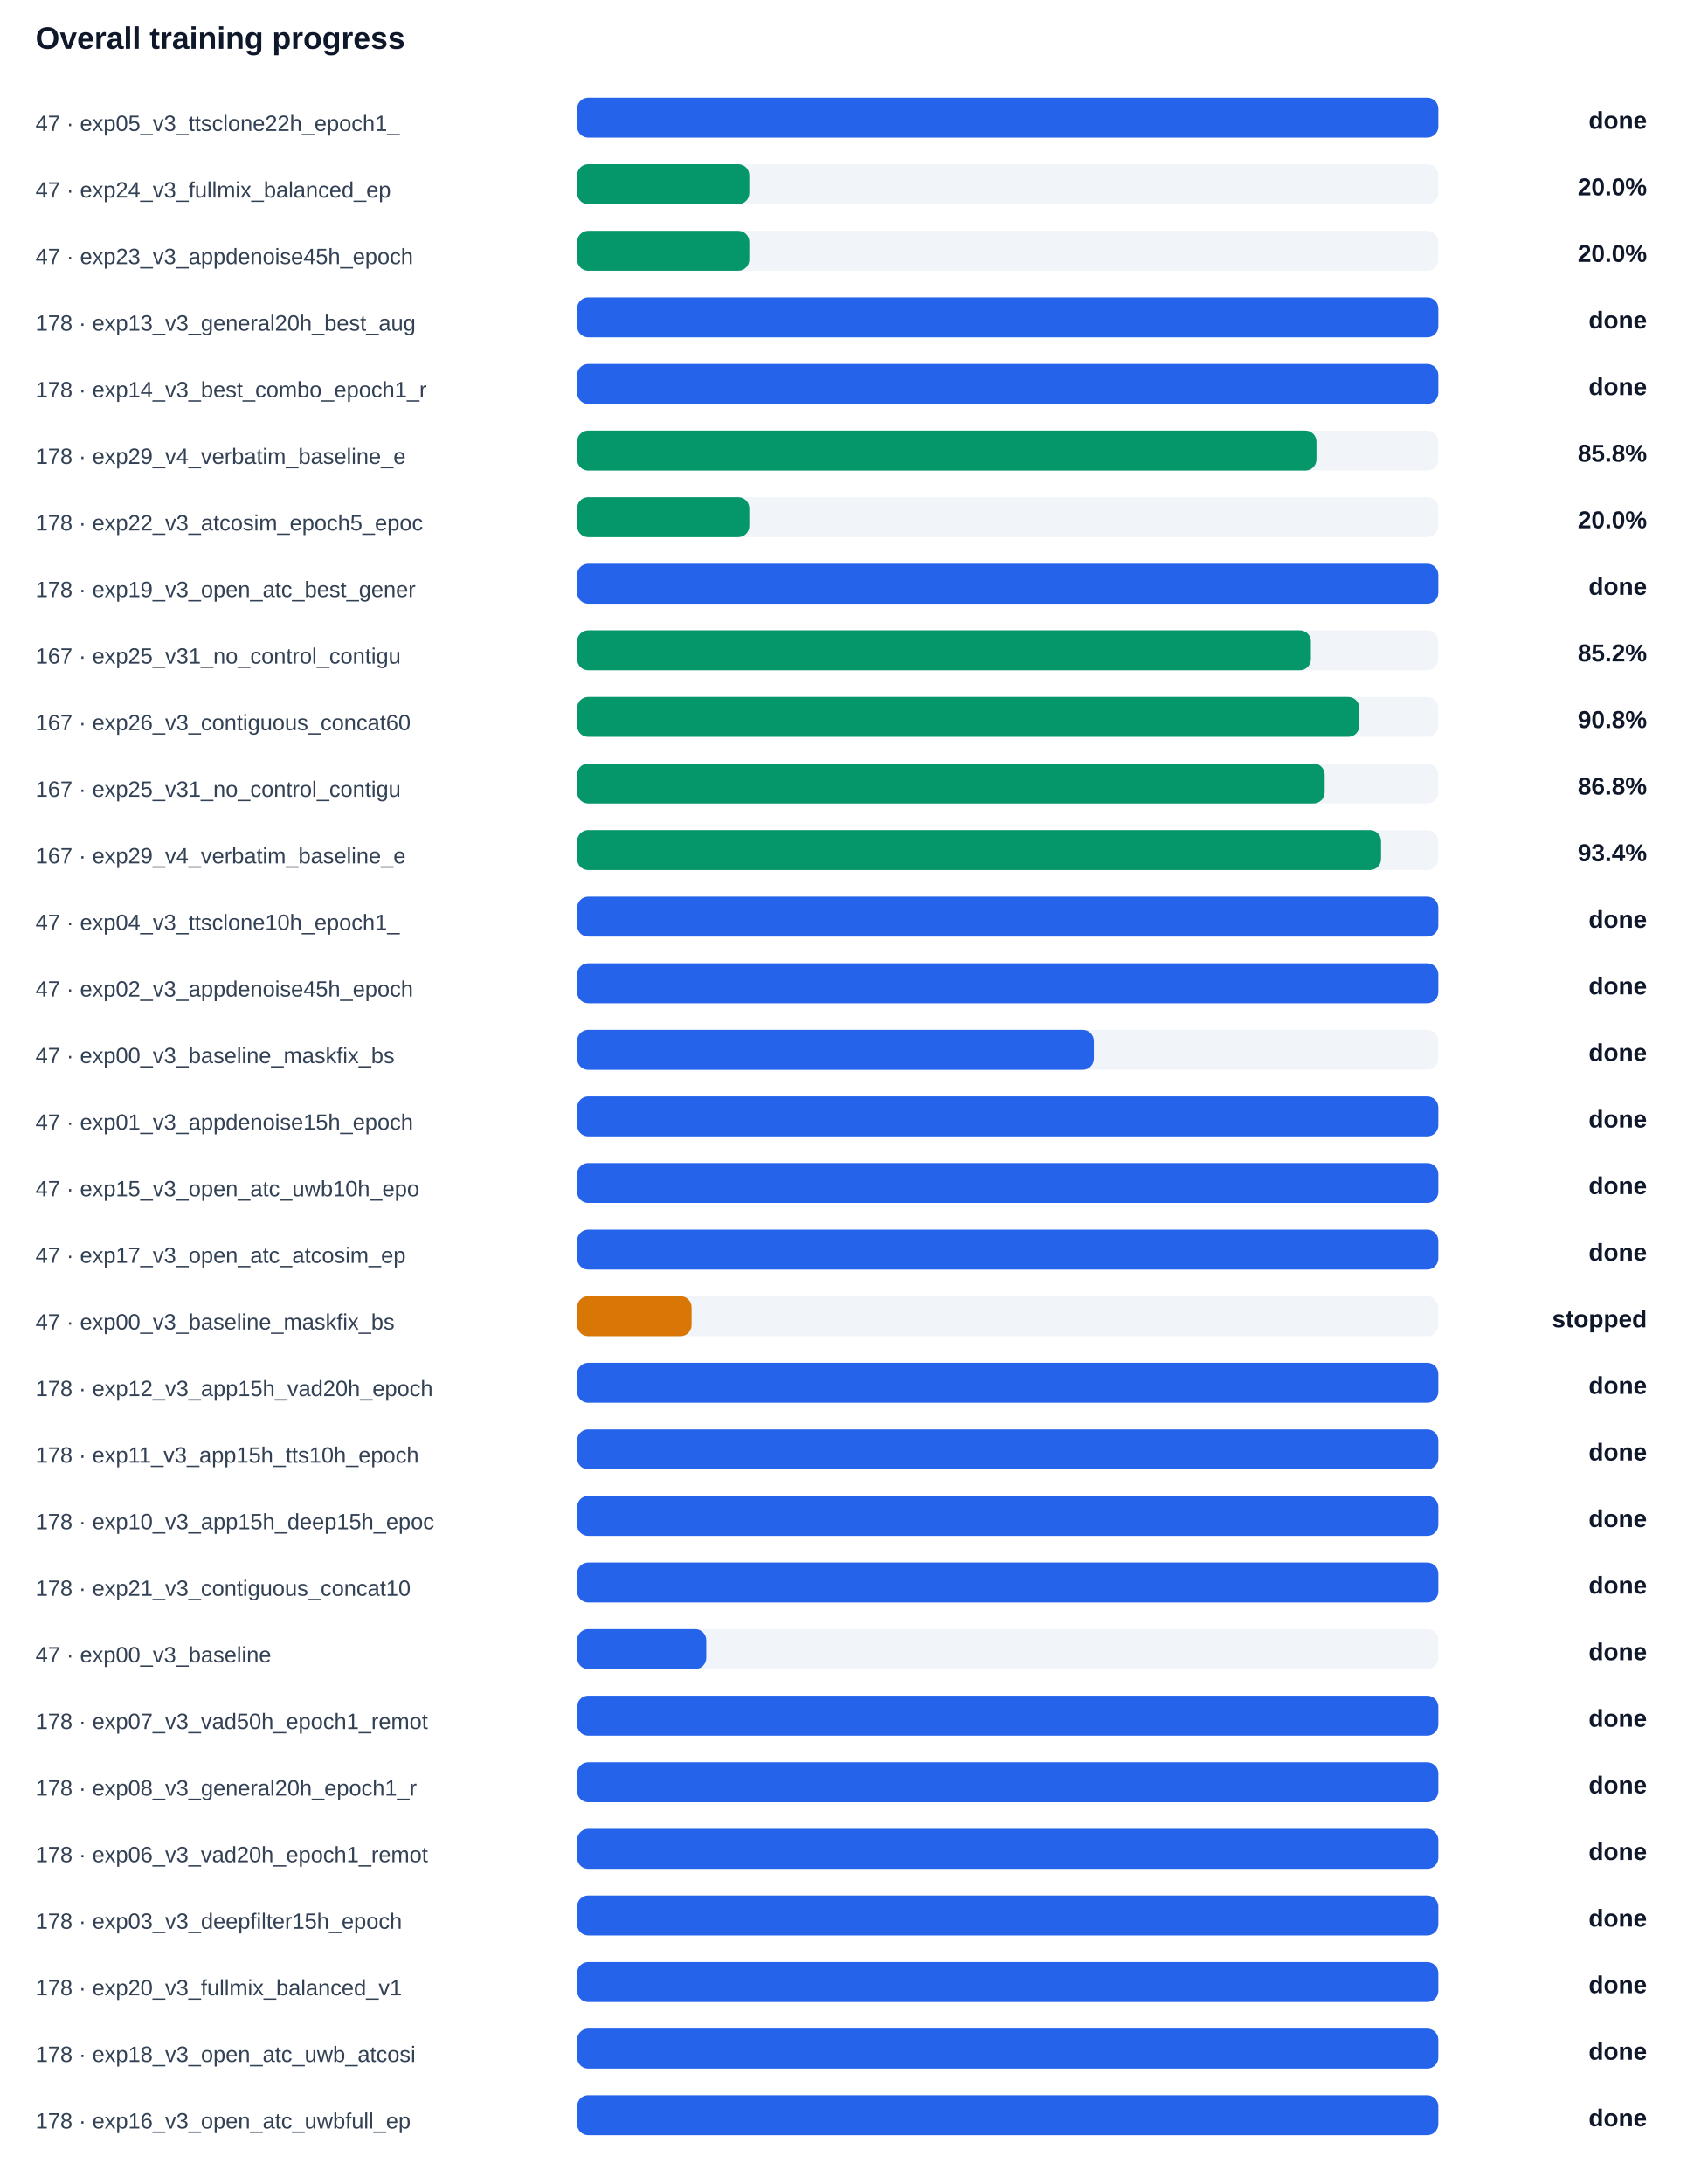
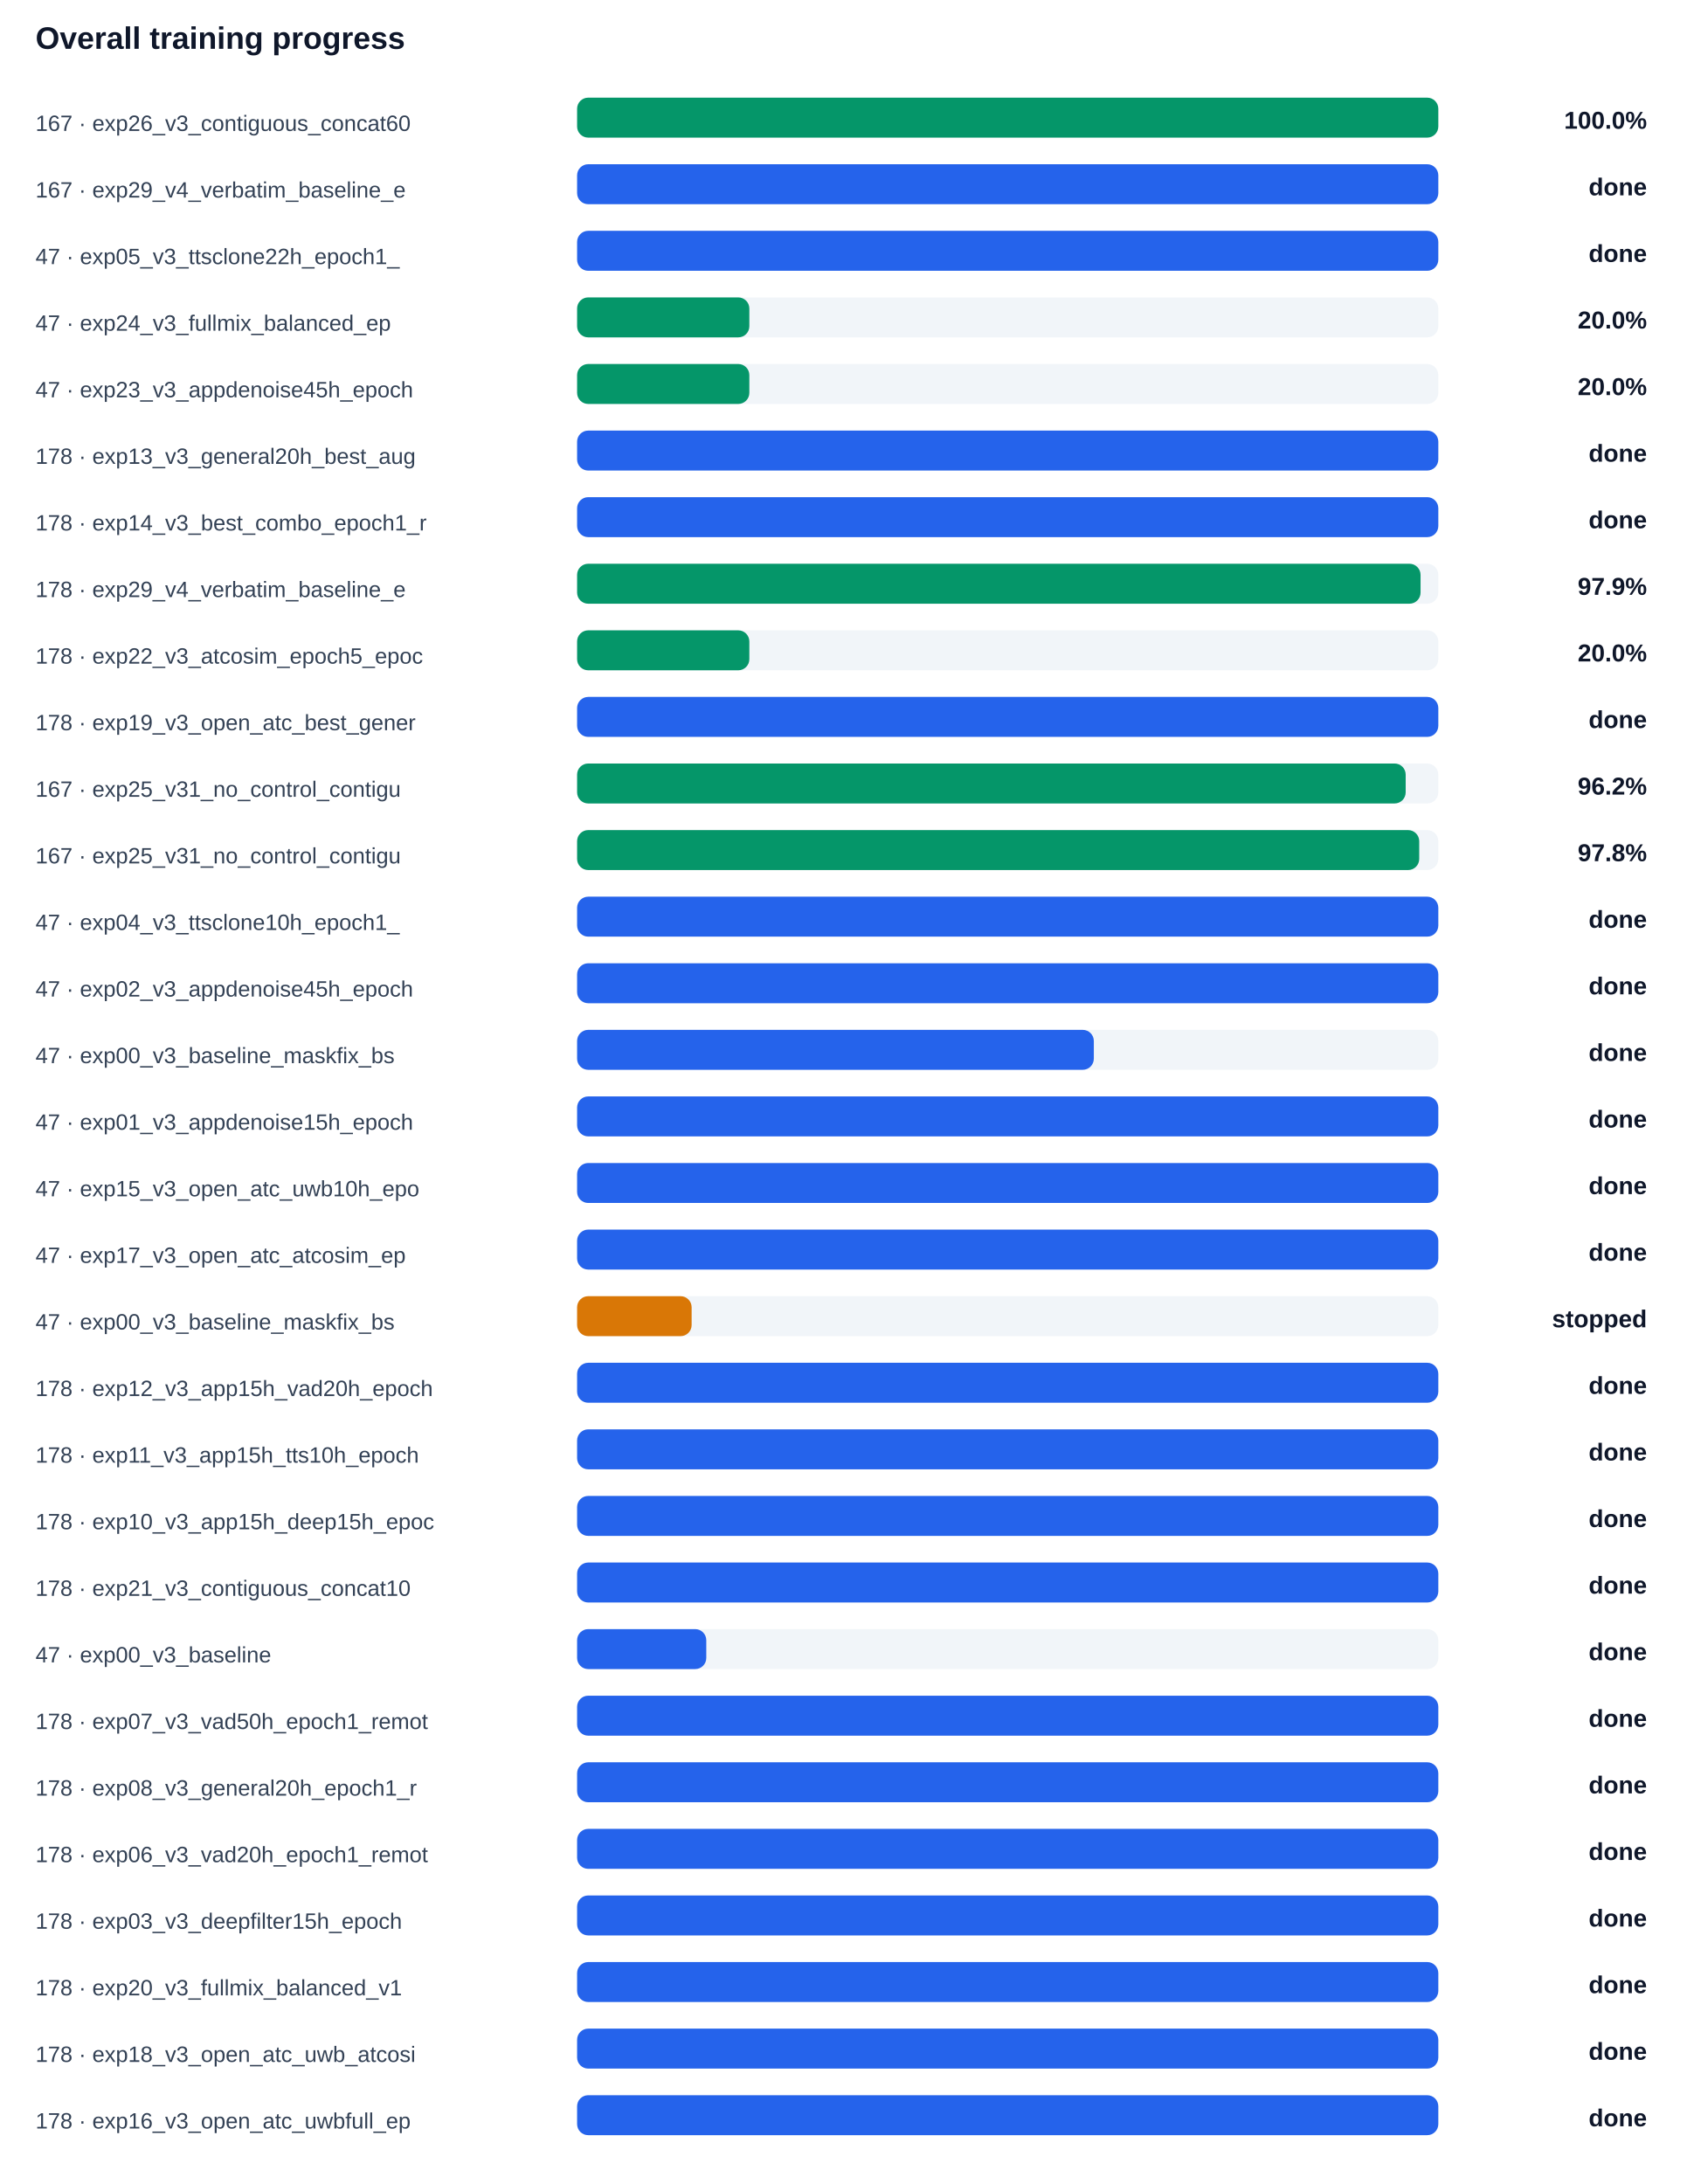
<svg xmlns="http://www.w3.org/2000/svg" width="100%" viewBox="0 0 760 984" style="max-width:760px;background:#ffffff;border:1px solid #e5e7eb;border-radius:10px;">
  <text x="16.0" y="22.0" font-size="14" fill="#0f172a" text-anchor="start" font-family="Arial, sans-serif" font-weight="700">Overall training progress</text>
-   <text x="16.0" y="59.0" font-size="10" fill="#334155" text-anchor="start" font-family="Arial, sans-serif" font-weight="400">47 · exp05_v3_ttsclone22h_epoch1_</text>
+   <text x="16.0" y="59.0" font-size="10" fill="#334155" text-anchor="start" font-family="Arial, sans-serif" font-weight="400">167 · exp26_v3_contiguous_concat60</text>
  <rect x="260" y="44" width="388" height="18" rx="5" fill="#f1f5f9" />
-   <rect x="260" y="44" width="388.0" height="18" rx="5" fill="#2563eb" />
-   <text x="742.0" y="58.0" font-size="11" fill="#0f172a" text-anchor="end" font-family="Arial, sans-serif" font-weight="700">done</text>
-   <text x="16.0" y="89.0" font-size="10" fill="#334155" text-anchor="start" font-family="Arial, sans-serif" font-weight="400">47 · exp24_v3_fullmix_balanced_ep</text>
+   <rect x="260" y="44" width="388.0" height="18" rx="5" fill="#059669" />
+   <text x="742.0" y="58.0" font-size="11" fill="#0f172a" text-anchor="end" font-family="Arial, sans-serif" font-weight="700">100.0%</text>
+   <text x="16.0" y="89.0" font-size="10" fill="#334155" text-anchor="start" font-family="Arial, sans-serif" font-weight="400">167 · exp29_v4_verbatim_baseline_e</text>
  <rect x="260" y="74" width="388" height="18" rx="5" fill="#f1f5f9" />
-   <rect x="260" y="74" width="77.6" height="18" rx="5" fill="#059669" />
-   <text x="742.0" y="88.0" font-size="11" fill="#0f172a" text-anchor="end" font-family="Arial, sans-serif" font-weight="700">20.0%</text>
-   <text x="16.0" y="119.0" font-size="10" fill="#334155" text-anchor="start" font-family="Arial, sans-serif" font-weight="400">47 · exp23_v3_appdenoise45h_epoch</text>
+   <rect x="260" y="74" width="388.0" height="18" rx="5" fill="#2563eb" />
+   <text x="742.0" y="88.0" font-size="11" fill="#0f172a" text-anchor="end" font-family="Arial, sans-serif" font-weight="700">done</text>
+   <text x="16.0" y="119.0" font-size="10" fill="#334155" text-anchor="start" font-family="Arial, sans-serif" font-weight="400">47 · exp05_v3_ttsclone22h_epoch1_</text>
  <rect x="260" y="104" width="388" height="18" rx="5" fill="#f1f5f9" />
-   <rect x="260" y="104" width="77.6" height="18" rx="5" fill="#059669" />
-   <text x="742.0" y="118.0" font-size="11" fill="#0f172a" text-anchor="end" font-family="Arial, sans-serif" font-weight="700">20.0%</text>
-   <text x="16.0" y="149.0" font-size="10" fill="#334155" text-anchor="start" font-family="Arial, sans-serif" font-weight="400">178 · exp13_v3_general20h_best_aug</text>
+   <rect x="260" y="104" width="388.0" height="18" rx="5" fill="#2563eb" />
+   <text x="742.0" y="118.0" font-size="11" fill="#0f172a" text-anchor="end" font-family="Arial, sans-serif" font-weight="700">done</text>
+   <text x="16.0" y="149.0" font-size="10" fill="#334155" text-anchor="start" font-family="Arial, sans-serif" font-weight="400">47 · exp24_v3_fullmix_balanced_ep</text>
  <rect x="260" y="134" width="388" height="18" rx="5" fill="#f1f5f9" />
-   <rect x="260" y="134" width="388.0" height="18" rx="5" fill="#2563eb" />
-   <text x="742.0" y="148.0" font-size="11" fill="#0f172a" text-anchor="end" font-family="Arial, sans-serif" font-weight="700">done</text>
-   <text x="16.0" y="179.0" font-size="10" fill="#334155" text-anchor="start" font-family="Arial, sans-serif" font-weight="400">178 · exp14_v3_best_combo_epoch1_r</text>
+   <rect x="260" y="134" width="77.6" height="18" rx="5" fill="#059669" />
+   <text x="742.0" y="148.0" font-size="11" fill="#0f172a" text-anchor="end" font-family="Arial, sans-serif" font-weight="700">20.0%</text>
+   <text x="16.0" y="179.0" font-size="10" fill="#334155" text-anchor="start" font-family="Arial, sans-serif" font-weight="400">47 · exp23_v3_appdenoise45h_epoch</text>
  <rect x="260" y="164" width="388" height="18" rx="5" fill="#f1f5f9" />
-   <rect x="260" y="164" width="388.0" height="18" rx="5" fill="#2563eb" />
-   <text x="742.0" y="178.0" font-size="11" fill="#0f172a" text-anchor="end" font-family="Arial, sans-serif" font-weight="700">done</text>
-   <text x="16.0" y="209.0" font-size="10" fill="#334155" text-anchor="start" font-family="Arial, sans-serif" font-weight="400">178 · exp29_v4_verbatim_baseline_e</text>
+   <rect x="260" y="164" width="77.6" height="18" rx="5" fill="#059669" />
+   <text x="742.0" y="178.0" font-size="11" fill="#0f172a" text-anchor="end" font-family="Arial, sans-serif" font-weight="700">20.0%</text>
+   <text x="16.0" y="209.0" font-size="10" fill="#334155" text-anchor="start" font-family="Arial, sans-serif" font-weight="400">178 · exp13_v3_general20h_best_aug</text>
  <rect x="260" y="194" width="388" height="18" rx="5" fill="#f1f5f9" />
-   <rect x="260" y="194" width="333.1" height="18" rx="5" fill="#059669" />
-   <text x="742.0" y="208.0" font-size="11" fill="#0f172a" text-anchor="end" font-family="Arial, sans-serif" font-weight="700">85.8%</text>
-   <text x="16.0" y="239.0" font-size="10" fill="#334155" text-anchor="start" font-family="Arial, sans-serif" font-weight="400">178 · exp22_v3_atcosim_epoch5_epoc</text>
+   <rect x="260" y="194" width="388.0" height="18" rx="5" fill="#2563eb" />
+   <text x="742.0" y="208.0" font-size="11" fill="#0f172a" text-anchor="end" font-family="Arial, sans-serif" font-weight="700">done</text>
+   <text x="16.0" y="239.0" font-size="10" fill="#334155" text-anchor="start" font-family="Arial, sans-serif" font-weight="400">178 · exp14_v3_best_combo_epoch1_r</text>
  <rect x="260" y="224" width="388" height="18" rx="5" fill="#f1f5f9" />
-   <rect x="260" y="224" width="77.6" height="18" rx="5" fill="#059669" />
-   <text x="742.0" y="238.0" font-size="11" fill="#0f172a" text-anchor="end" font-family="Arial, sans-serif" font-weight="700">20.0%</text>
-   <text x="16.0" y="269.0" font-size="10" fill="#334155" text-anchor="start" font-family="Arial, sans-serif" font-weight="400">178 · exp19_v3_open_atc_best_gener</text>
+   <rect x="260" y="224" width="388.0" height="18" rx="5" fill="#2563eb" />
+   <text x="742.0" y="238.0" font-size="11" fill="#0f172a" text-anchor="end" font-family="Arial, sans-serif" font-weight="700">done</text>
+   <text x="16.0" y="269.0" font-size="10" fill="#334155" text-anchor="start" font-family="Arial, sans-serif" font-weight="400">178 · exp29_v4_verbatim_baseline_e</text>
  <rect x="260" y="254" width="388" height="18" rx="5" fill="#f1f5f9" />
-   <rect x="260" y="254" width="388.0" height="18" rx="5" fill="#2563eb" />
-   <text x="742.0" y="268.0" font-size="11" fill="#0f172a" text-anchor="end" font-family="Arial, sans-serif" font-weight="700">done</text>
-   <text x="16.0" y="299.0" font-size="10" fill="#334155" text-anchor="start" font-family="Arial, sans-serif" font-weight="400">167 · exp25_v31_no_control_contigu</text>
+   <rect x="260" y="254" width="380.0" height="18" rx="5" fill="#059669" />
+   <text x="742.0" y="268.0" font-size="11" fill="#0f172a" text-anchor="end" font-family="Arial, sans-serif" font-weight="700">97.9%</text>
+   <text x="16.0" y="299.0" font-size="10" fill="#334155" text-anchor="start" font-family="Arial, sans-serif" font-weight="400">178 · exp22_v3_atcosim_epoch5_epoc</text>
  <rect x="260" y="284" width="388" height="18" rx="5" fill="#f1f5f9" />
-   <rect x="260" y="284" width="330.6" height="18" rx="5" fill="#059669" />
-   <text x="742.0" y="298.0" font-size="11" fill="#0f172a" text-anchor="end" font-family="Arial, sans-serif" font-weight="700">85.2%</text>
-   <text x="16.0" y="329.0" font-size="10" fill="#334155" text-anchor="start" font-family="Arial, sans-serif" font-weight="400">167 · exp26_v3_contiguous_concat60</text>
+   <rect x="260" y="284" width="77.6" height="18" rx="5" fill="#059669" />
+   <text x="742.0" y="298.0" font-size="11" fill="#0f172a" text-anchor="end" font-family="Arial, sans-serif" font-weight="700">20.0%</text>
+   <text x="16.0" y="329.0" font-size="10" fill="#334155" text-anchor="start" font-family="Arial, sans-serif" font-weight="400">178 · exp19_v3_open_atc_best_gener</text>
  <rect x="260" y="314" width="388" height="18" rx="5" fill="#f1f5f9" />
-   <rect x="260" y="314" width="352.4" height="18" rx="5" fill="#059669" />
-   <text x="742.0" y="328.0" font-size="11" fill="#0f172a" text-anchor="end" font-family="Arial, sans-serif" font-weight="700">90.8%</text>
+   <rect x="260" y="314" width="388.0" height="18" rx="5" fill="#2563eb" />
+   <text x="742.0" y="328.0" font-size="11" fill="#0f172a" text-anchor="end" font-family="Arial, sans-serif" font-weight="700">done</text>
  <text x="16.0" y="359.0" font-size="10" fill="#334155" text-anchor="start" font-family="Arial, sans-serif" font-weight="400">167 · exp25_v31_no_control_contigu</text>
  <rect x="260" y="344" width="388" height="18" rx="5" fill="#f1f5f9" />
-   <rect x="260" y="344" width="336.8" height="18" rx="5" fill="#059669" />
-   <text x="742.0" y="358.0" font-size="11" fill="#0f172a" text-anchor="end" font-family="Arial, sans-serif" font-weight="700">86.8%</text>
-   <text x="16.0" y="389.0" font-size="10" fill="#334155" text-anchor="start" font-family="Arial, sans-serif" font-weight="400">167 · exp29_v4_verbatim_baseline_e</text>
+   <rect x="260" y="344" width="373.3" height="18" rx="5" fill="#059669" />
+   <text x="742.0" y="358.0" font-size="11" fill="#0f172a" text-anchor="end" font-family="Arial, sans-serif" font-weight="700">96.2%</text>
+   <text x="16.0" y="389.0" font-size="10" fill="#334155" text-anchor="start" font-family="Arial, sans-serif" font-weight="400">167 · exp25_v31_no_control_contigu</text>
  <rect x="260" y="374" width="388" height="18" rx="5" fill="#f1f5f9" />
-   <rect x="260" y="374" width="362.2" height="18" rx="5" fill="#059669" />
-   <text x="742.0" y="388.0" font-size="11" fill="#0f172a" text-anchor="end" font-family="Arial, sans-serif" font-weight="700">93.4%</text>
+   <rect x="260" y="374" width="379.4" height="18" rx="5" fill="#059669" />
+   <text x="742.0" y="388.0" font-size="11" fill="#0f172a" text-anchor="end" font-family="Arial, sans-serif" font-weight="700">97.8%</text>
  <text x="16.0" y="419.0" font-size="10" fill="#334155" text-anchor="start" font-family="Arial, sans-serif" font-weight="400">47 · exp04_v3_ttsclone10h_epoch1_</text>
  <rect x="260" y="404" width="388" height="18" rx="5" fill="#f1f5f9" />
  <rect x="260" y="404" width="388.0" height="18" rx="5" fill="#2563eb" />
  <text x="742.0" y="418.0" font-size="11" fill="#0f172a" text-anchor="end" font-family="Arial, sans-serif" font-weight="700">done</text>
  <text x="16.0" y="449.0" font-size="10" fill="#334155" text-anchor="start" font-family="Arial, sans-serif" font-weight="400">47 · exp02_v3_appdenoise45h_epoch</text>
  <rect x="260" y="434" width="388" height="18" rx="5" fill="#f1f5f9" />
  <rect x="260" y="434" width="388.0" height="18" rx="5" fill="#2563eb" />
  <text x="742.0" y="448.0" font-size="11" fill="#0f172a" text-anchor="end" font-family="Arial, sans-serif" font-weight="700">done</text>
  <text x="16.0" y="479.0" font-size="10" fill="#334155" text-anchor="start" font-family="Arial, sans-serif" font-weight="400">47 · exp00_v3_baseline_maskfix_bs</text>
  <rect x="260" y="464" width="388" height="18" rx="5" fill="#f1f5f9" />
  <rect x="260" y="464" width="232.8" height="18" rx="5" fill="#2563eb" />
  <text x="742.0" y="478.0" font-size="11" fill="#0f172a" text-anchor="end" font-family="Arial, sans-serif" font-weight="700">done</text>
  <text x="16.0" y="509.0" font-size="10" fill="#334155" text-anchor="start" font-family="Arial, sans-serif" font-weight="400">47 · exp01_v3_appdenoise15h_epoch</text>
  <rect x="260" y="494" width="388" height="18" rx="5" fill="#f1f5f9" />
  <rect x="260" y="494" width="388.0" height="18" rx="5" fill="#2563eb" />
  <text x="742.0" y="508.0" font-size="11" fill="#0f172a" text-anchor="end" font-family="Arial, sans-serif" font-weight="700">done</text>
  <text x="16.0" y="539.0" font-size="10" fill="#334155" text-anchor="start" font-family="Arial, sans-serif" font-weight="400">47 · exp15_v3_open_atc_uwb10h_epo</text>
  <rect x="260" y="524" width="388" height="18" rx="5" fill="#f1f5f9" />
  <rect x="260" y="524" width="388.0" height="18" rx="5" fill="#2563eb" />
  <text x="742.0" y="538.0" font-size="11" fill="#0f172a" text-anchor="end" font-family="Arial, sans-serif" font-weight="700">done</text>
  <text x="16.0" y="569.0" font-size="10" fill="#334155" text-anchor="start" font-family="Arial, sans-serif" font-weight="400">47 · exp17_v3_open_atc_atcosim_ep</text>
  <rect x="260" y="554" width="388" height="18" rx="5" fill="#f1f5f9" />
  <rect x="260" y="554" width="388.0" height="18" rx="5" fill="#2563eb" />
  <text x="742.0" y="568.0" font-size="11" fill="#0f172a" text-anchor="end" font-family="Arial, sans-serif" font-weight="700">done</text>
  <text x="16.0" y="599.0" font-size="10" fill="#334155" text-anchor="start" font-family="Arial, sans-serif" font-weight="400">47 · exp00_v3_baseline_maskfix_bs</text>
  <rect x="260" y="584" width="388" height="18" rx="5" fill="#f1f5f9" />
  <rect x="260" y="584" width="51.6" height="18" rx="5" fill="#d97706" />
  <text x="742.0" y="598.0" font-size="11" fill="#0f172a" text-anchor="end" font-family="Arial, sans-serif" font-weight="700">stopped</text>
  <text x="16.0" y="629.0" font-size="10" fill="#334155" text-anchor="start" font-family="Arial, sans-serif" font-weight="400">178 · exp12_v3_app15h_vad20h_epoch</text>
  <rect x="260" y="614" width="388" height="18" rx="5" fill="#f1f5f9" />
  <rect x="260" y="614" width="388.0" height="18" rx="5" fill="#2563eb" />
  <text x="742.0" y="628.0" font-size="11" fill="#0f172a" text-anchor="end" font-family="Arial, sans-serif" font-weight="700">done</text>
  <text x="16.0" y="659.0" font-size="10" fill="#334155" text-anchor="start" font-family="Arial, sans-serif" font-weight="400">178 · exp11_v3_app15h_tts10h_epoch</text>
  <rect x="260" y="644" width="388" height="18" rx="5" fill="#f1f5f9" />
  <rect x="260" y="644" width="388.0" height="18" rx="5" fill="#2563eb" />
  <text x="742.0" y="658.0" font-size="11" fill="#0f172a" text-anchor="end" font-family="Arial, sans-serif" font-weight="700">done</text>
  <text x="16.0" y="689.0" font-size="10" fill="#334155" text-anchor="start" font-family="Arial, sans-serif" font-weight="400">178 · exp10_v3_app15h_deep15h_epoc</text>
  <rect x="260" y="674" width="388" height="18" rx="5" fill="#f1f5f9" />
  <rect x="260" y="674" width="388.0" height="18" rx="5" fill="#2563eb" />
  <text x="742.0" y="688.0" font-size="11" fill="#0f172a" text-anchor="end" font-family="Arial, sans-serif" font-weight="700">done</text>
  <text x="16.0" y="719.0" font-size="10" fill="#334155" text-anchor="start" font-family="Arial, sans-serif" font-weight="400">178 · exp21_v3_contiguous_concat10</text>
  <rect x="260" y="704" width="388" height="18" rx="5" fill="#f1f5f9" />
  <rect x="260" y="704" width="388.0" height="18" rx="5" fill="#2563eb" />
  <text x="742.0" y="718.0" font-size="11" fill="#0f172a" text-anchor="end" font-family="Arial, sans-serif" font-weight="700">done</text>
  <text x="16.0" y="749.0" font-size="10" fill="#334155" text-anchor="start" font-family="Arial, sans-serif" font-weight="400">47 · exp00_v3_baseline</text>
  <rect x="260" y="734" width="388" height="18" rx="5" fill="#f1f5f9" />
  <rect x="260" y="734" width="58.2" height="18" rx="5" fill="#2563eb" />
  <text x="742.0" y="748.0" font-size="11" fill="#0f172a" text-anchor="end" font-family="Arial, sans-serif" font-weight="700">done</text>
  <text x="16.0" y="779.0" font-size="10" fill="#334155" text-anchor="start" font-family="Arial, sans-serif" font-weight="400">178 · exp07_v3_vad50h_epoch1_remot</text>
  <rect x="260" y="764" width="388" height="18" rx="5" fill="#f1f5f9" />
  <rect x="260" y="764" width="388.0" height="18" rx="5" fill="#2563eb" />
  <text x="742.0" y="778.0" font-size="11" fill="#0f172a" text-anchor="end" font-family="Arial, sans-serif" font-weight="700">done</text>
  <text x="16.0" y="809.0" font-size="10" fill="#334155" text-anchor="start" font-family="Arial, sans-serif" font-weight="400">178 · exp08_v3_general20h_epoch1_r</text>
  <rect x="260" y="794" width="388" height="18" rx="5" fill="#f1f5f9" />
  <rect x="260" y="794" width="388.0" height="18" rx="5" fill="#2563eb" />
  <text x="742.0" y="808.0" font-size="11" fill="#0f172a" text-anchor="end" font-family="Arial, sans-serif" font-weight="700">done</text>
  <text x="16.0" y="839.0" font-size="10" fill="#334155" text-anchor="start" font-family="Arial, sans-serif" font-weight="400">178 · exp06_v3_vad20h_epoch1_remot</text>
  <rect x="260" y="824" width="388" height="18" rx="5" fill="#f1f5f9" />
  <rect x="260" y="824" width="388.0" height="18" rx="5" fill="#2563eb" />
  <text x="742.0" y="838.0" font-size="11" fill="#0f172a" text-anchor="end" font-family="Arial, sans-serif" font-weight="700">done</text>
  <text x="16.0" y="869.0" font-size="10" fill="#334155" text-anchor="start" font-family="Arial, sans-serif" font-weight="400">178 · exp03_v3_deepfilter15h_epoch</text>
  <rect x="260" y="854" width="388" height="18" rx="5" fill="#f1f5f9" />
  <rect x="260" y="854" width="388.0" height="18" rx="5" fill="#2563eb" />
  <text x="742.0" y="868.0" font-size="11" fill="#0f172a" text-anchor="end" font-family="Arial, sans-serif" font-weight="700">done</text>
  <text x="16.0" y="899.0" font-size="10" fill="#334155" text-anchor="start" font-family="Arial, sans-serif" font-weight="400">178 · exp20_v3_fullmix_balanced_v1</text>
  <rect x="260" y="884" width="388" height="18" rx="5" fill="#f1f5f9" />
  <rect x="260" y="884" width="388.0" height="18" rx="5" fill="#2563eb" />
  <text x="742.0" y="898.0" font-size="11" fill="#0f172a" text-anchor="end" font-family="Arial, sans-serif" font-weight="700">done</text>
  <text x="16.0" y="929.0" font-size="10" fill="#334155" text-anchor="start" font-family="Arial, sans-serif" font-weight="400">178 · exp18_v3_open_atc_uwb_atcosi</text>
  <rect x="260" y="914" width="388" height="18" rx="5" fill="#f1f5f9" />
  <rect x="260" y="914" width="388.0" height="18" rx="5" fill="#2563eb" />
  <text x="742.0" y="928.0" font-size="11" fill="#0f172a" text-anchor="end" font-family="Arial, sans-serif" font-weight="700">done</text>
  <text x="16.0" y="959.0" font-size="10" fill="#334155" text-anchor="start" font-family="Arial, sans-serif" font-weight="400">178 · exp16_v3_open_atc_uwbfull_ep</text>
  <rect x="260" y="944" width="388" height="18" rx="5" fill="#f1f5f9" />
  <rect x="260" y="944" width="388.0" height="18" rx="5" fill="#2563eb" />
  <text x="742.0" y="958.0" font-size="11" fill="#0f172a" text-anchor="end" font-family="Arial, sans-serif" font-weight="700">done</text>
</svg>
